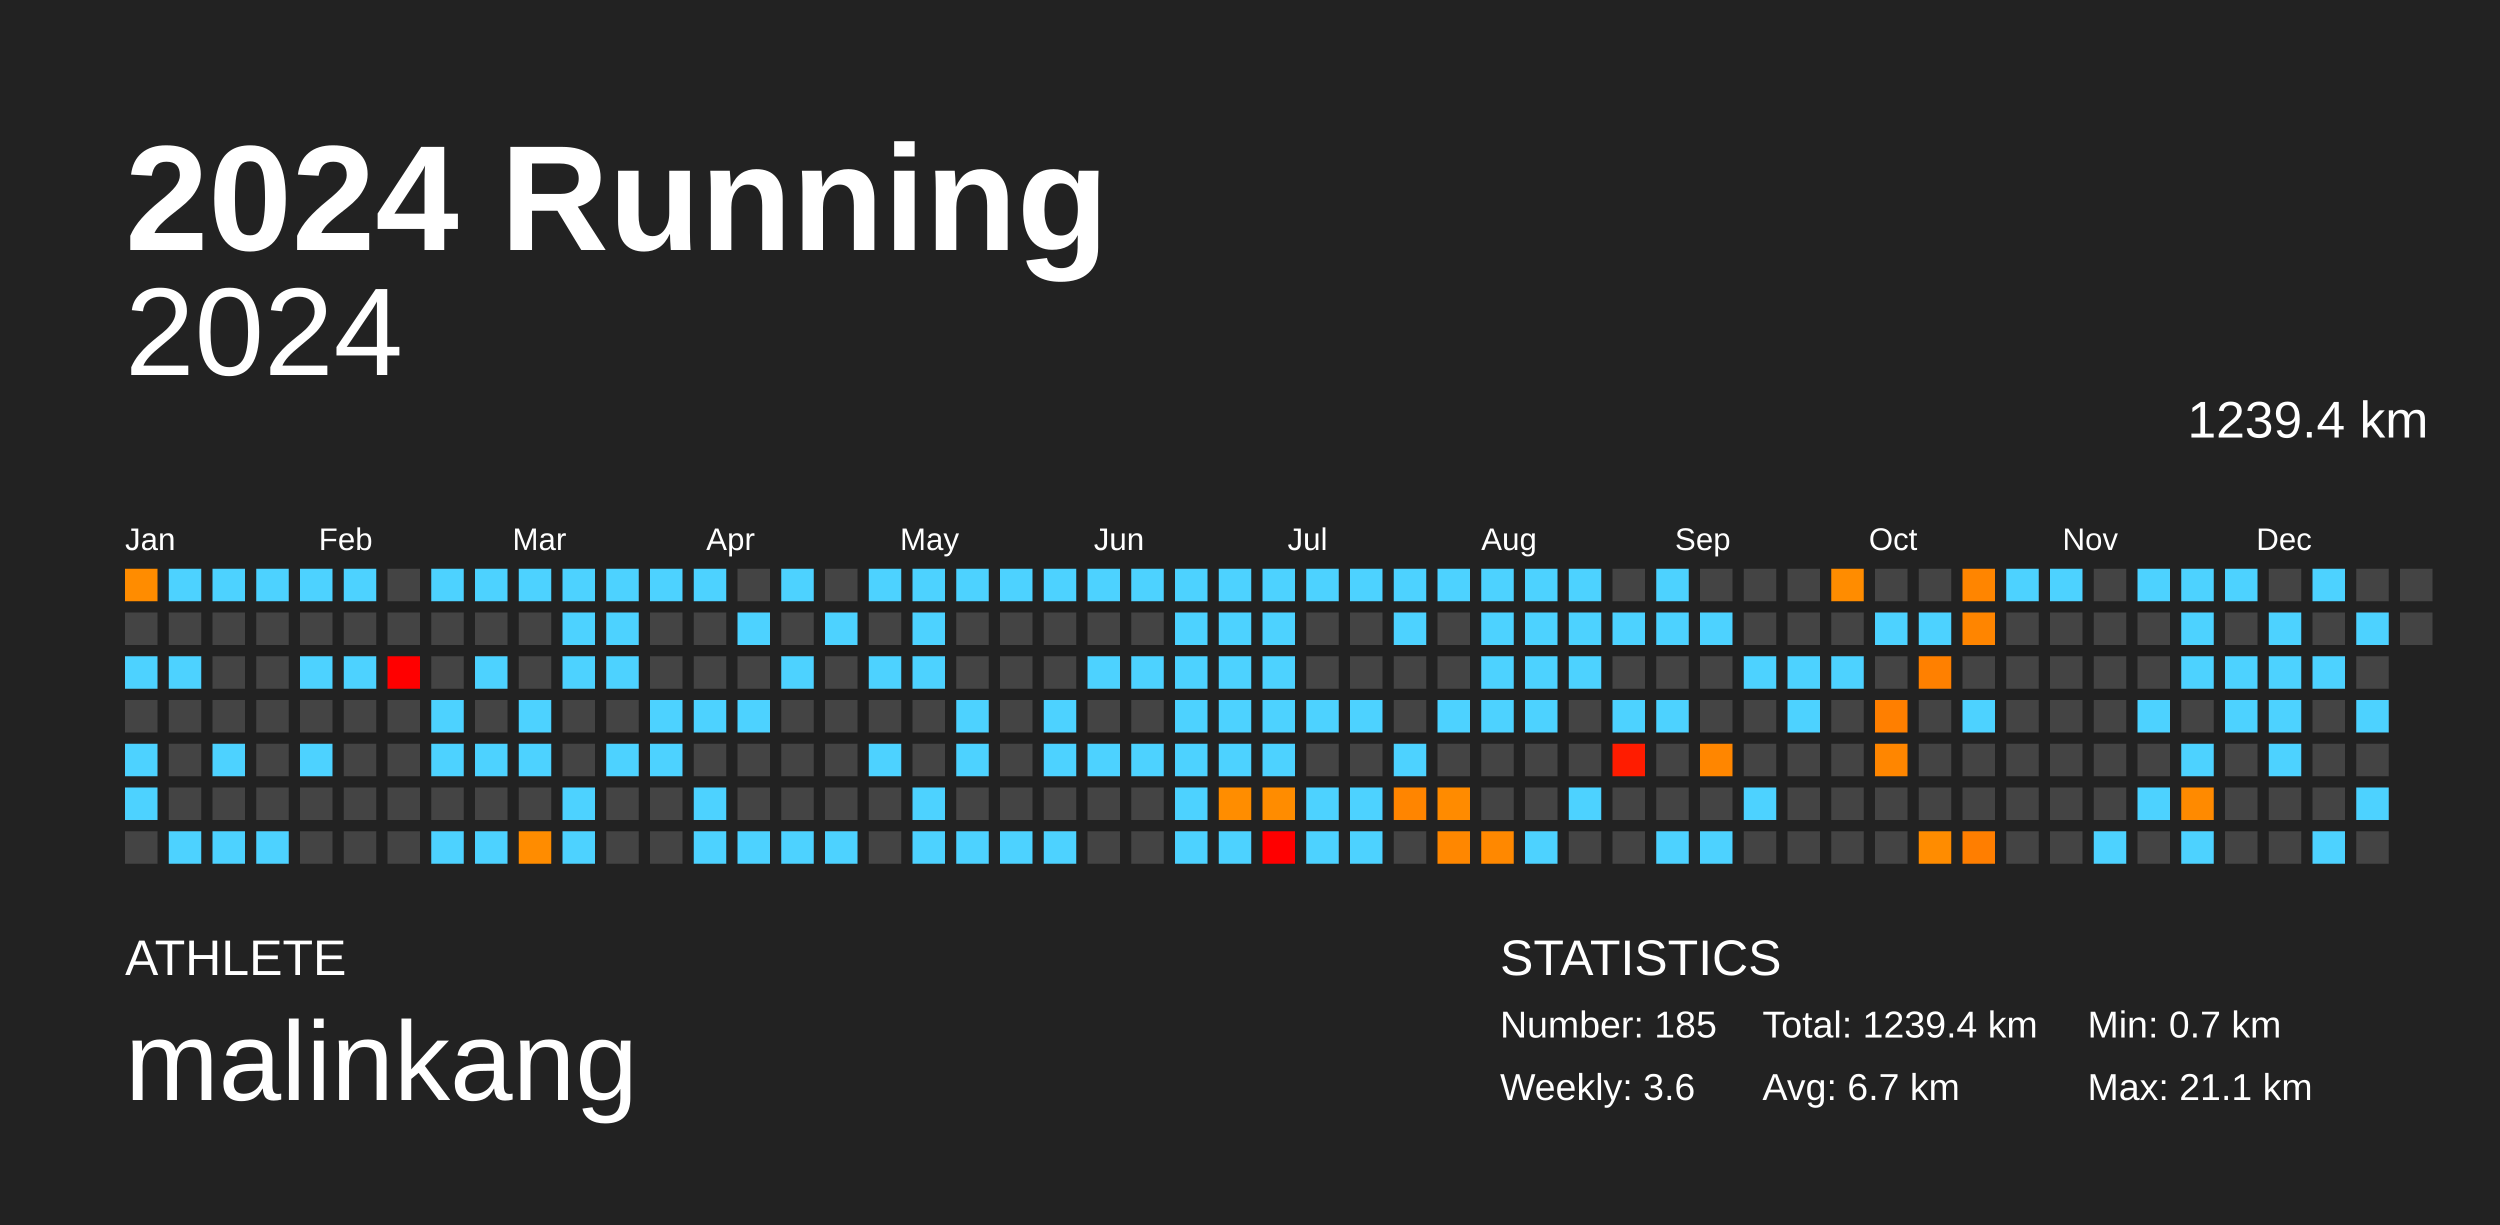
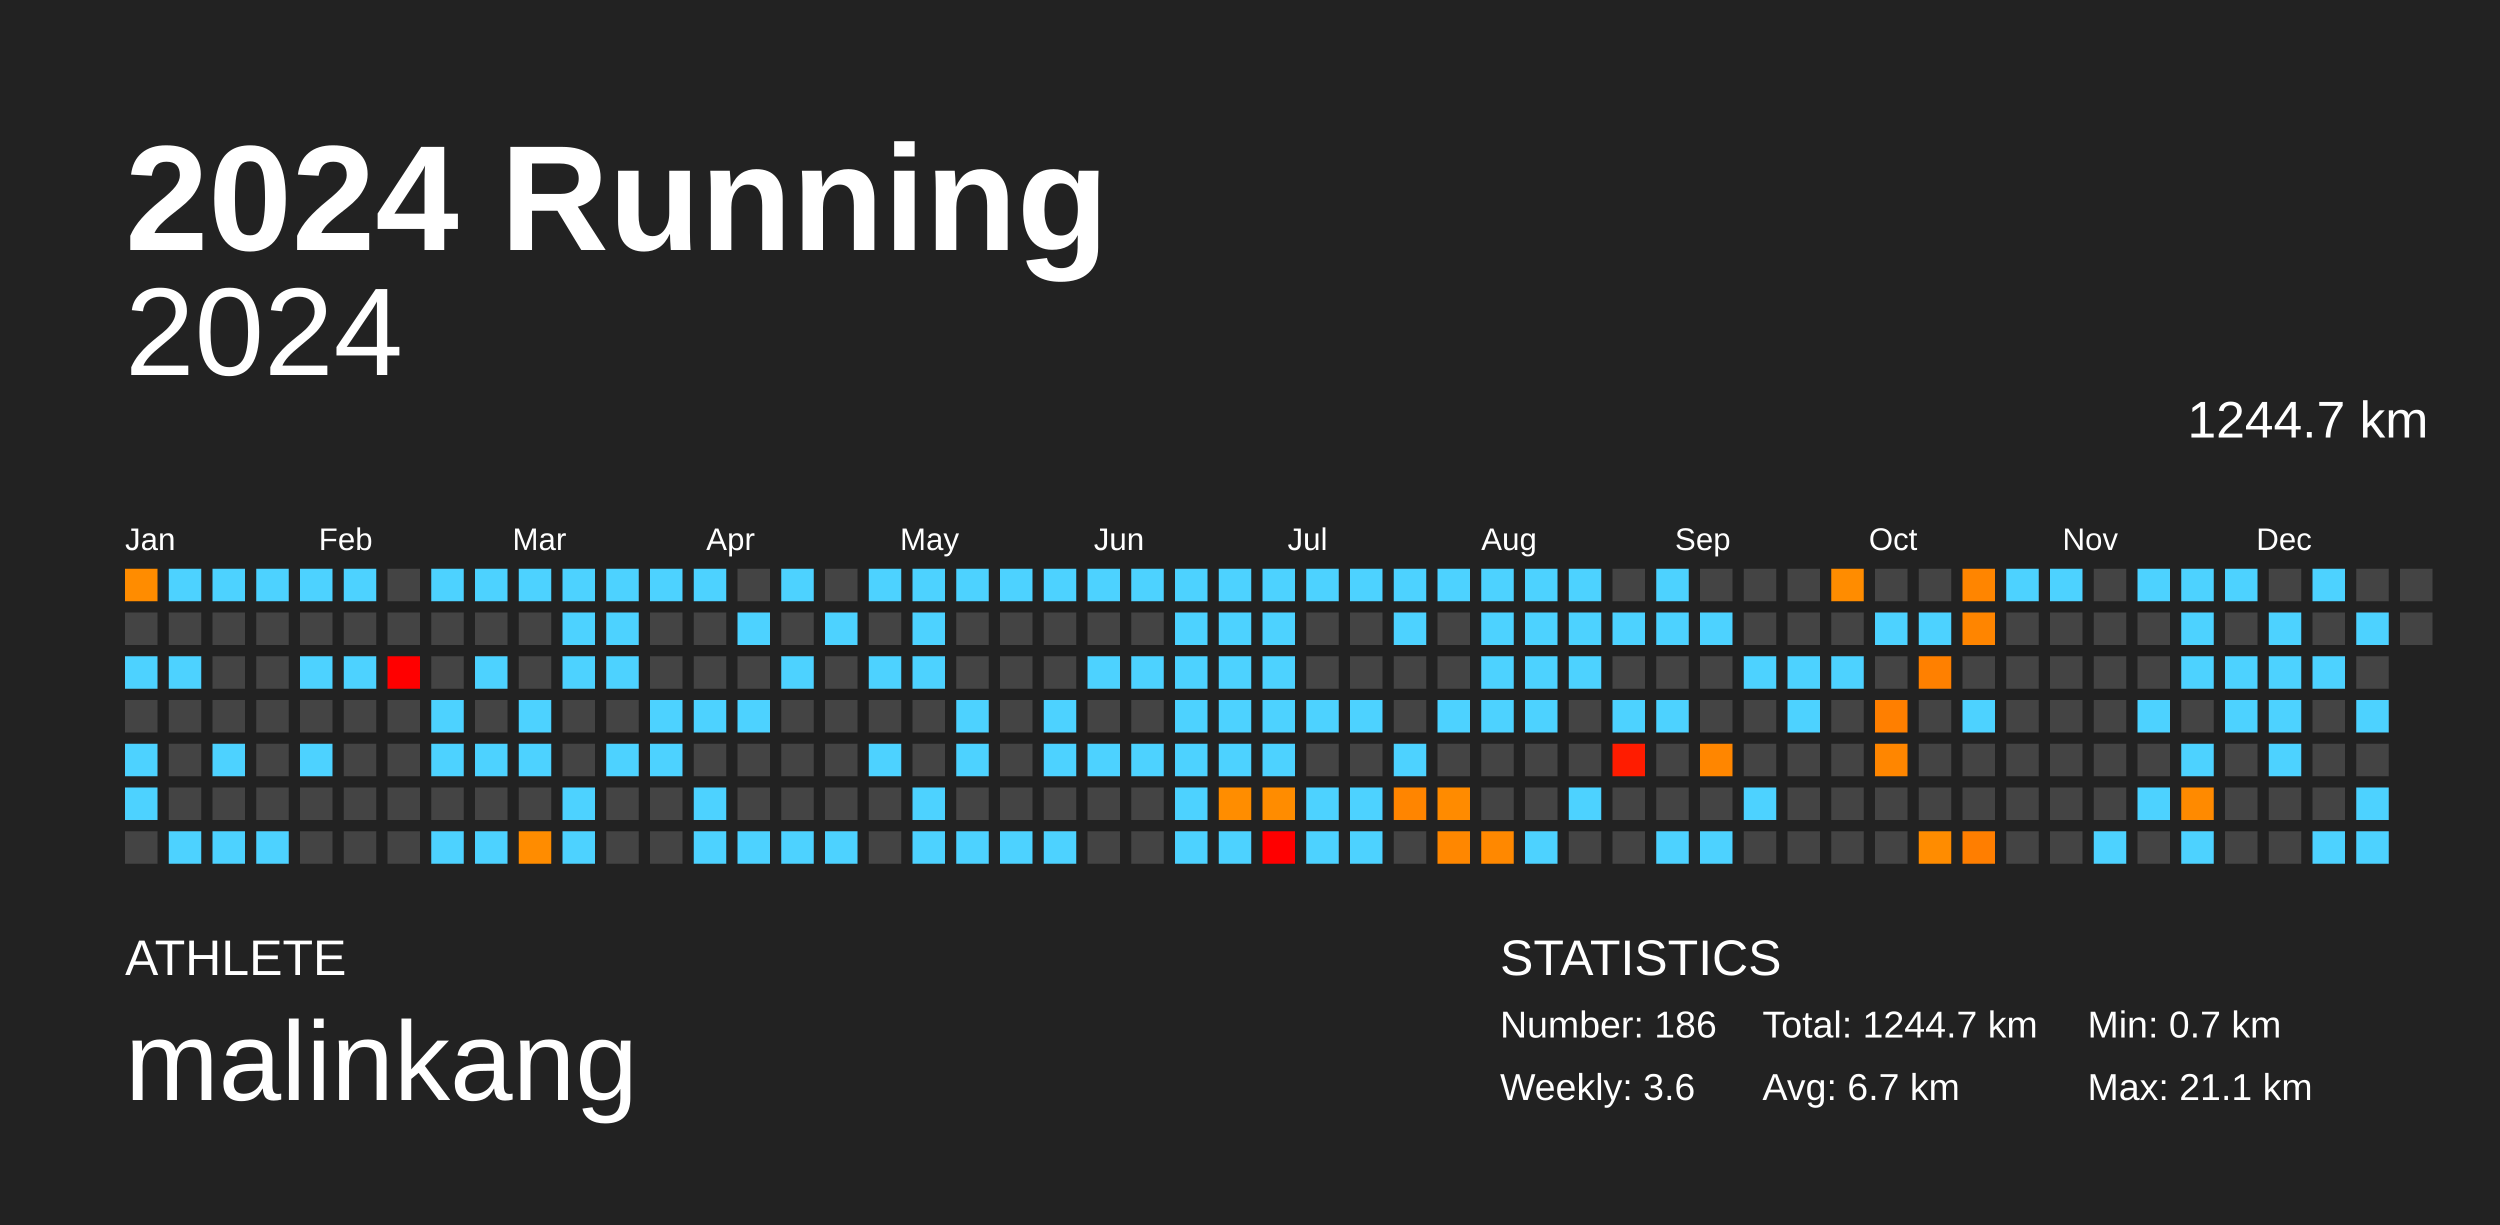
<svg xmlns="http://www.w3.org/2000/svg" baseProfile="full" height="98mm" version="1.1" viewBox="0,0,200,98" width="200mm">
  <defs />
  <rect fill="#222222" height="98" width="200" x="0" y="0" />
  <text fill="#FFFFFF" style="font-size:12px; font-family:Arial; font-weight:bold;" x="10" y="20">2024 Running</text>
  <text fill="#FFFFFF" style="font-size:4px; font-family:Arial" x="10" y="78">ATHLETE</text>
  <text fill="#FFFFFF" style="font-size:9px; font-family:Arial" x="10" y="88">malinkang</text>
  <text fill="#FFFFFF" style="font-size:4px; font-family:Arial" x="120" y="78">STATISTICS</text>
-   <text fill="#FFFFFF" style="font-size:3px; font-family:Arial" x="120" y="83">Number: 185</text>
+   <text fill="#FFFFFF" style="font-size:3px; font-family:Arial" x="120" y="83">Number: 186</text>
  <text fill="#FFFFFF" style="font-size:3px; font-family:Arial" x="120" y="88">Weekly: 3.6</text>
-   <text fill="#FFFFFF" style="font-size:3px; font-family:Arial" x="141" y="83">Total: 1239.4 km</text>
+   <text fill="#FFFFFF" style="font-size:3px; font-family:Arial" x="141" y="83">Total: 1244.7 km</text>
  <text fill="#FFFFFF" style="font-size:3px; font-family:Arial" x="141" y="88">Avg: 6.7 km</text>
  <text fill="#FFFFFF" style="font-size:3px; font-family:Arial" x="167" y="83">Min: 0.7 km</text>
  <text fill="#FFFFFF" style="font-size:3px; font-family:Arial" x="167" y="88">Max: 21.1 km</text>
  <text alignment-baseline="hanging" fill="#FFFFFF" style="font-size:10.0px; font-family:Arial;" x="10" y="30">2024</text>
-   <text alignment-baseline="hanging" fill="#FFFFFF" style="font-size:4.125px; font-family:Arial;" x="175" y="35">1239.4 km</text>
+   <text alignment-baseline="hanging" fill="#FFFFFF" style="font-size:4.125px; font-family:Arial;" x="175" y="35">1244.7 km</text>
  <text fill="#FFFFFF" style="font-size:2.5px; font-family:Arial" x="10.0" y="44">Jan</text>
  <text fill="#FFFFFF" style="font-size:2.5px; font-family:Arial" x="25.5" y="44">Feb</text>
  <text fill="#FFFFFF" style="font-size:2.5px; font-family:Arial" x="41.0" y="44">Mar</text>
  <text fill="#FFFFFF" style="font-size:2.5px; font-family:Arial" x="56.5" y="44">Apr</text>
  <text fill="#FFFFFF" style="font-size:2.5px; font-family:Arial" x="72.0" y="44">May</text>
  <text fill="#FFFFFF" style="font-size:2.5px; font-family:Arial" x="87.5" y="44">Jun</text>
  <text fill="#FFFFFF" style="font-size:2.5px; font-family:Arial" x="103.0" y="44">Jul</text>
  <text fill="#FFFFFF" style="font-size:2.5px; font-family:Arial" x="118.5" y="44">Aug</text>
  <text fill="#FFFFFF" style="font-size:2.5px; font-family:Arial" x="134.0" y="44">Sep</text>
  <text fill="#FFFFFF" style="font-size:2.5px; font-family:Arial" x="149.5" y="44">Oct</text>
  <text fill="#FFFFFF" style="font-size:2.5px; font-family:Arial" x="165.0" y="44">Nov</text>
  <text fill="#FFFFFF" style="font-size:2.5px; font-family:Arial" x="180.5" y="44">Dec</text>
  <rect fill="#ff8c00" height="2.6" width="2.6" x="10.0" y="45.5" />
  <rect fill="#444444" height="2.6" width="2.6" x="10.0" y="49.0" />
  <rect fill="#4dd2ff" height="2.6" width="2.6" x="10.0" y="52.5" />
  <rect fill="#444444" height="2.6" width="2.6" x="10.0" y="56.0" />
  <rect fill="#4dd2ff" height="2.6" width="2.6" x="10.0" y="59.5" />
  <rect fill="#4dd2ff" height="2.6" width="2.6" x="10.0" y="63.0" />
  <rect fill="#444444" height="2.6" width="2.6" x="10.0" y="66.5" />
  <rect fill="#4dd2ff" height="2.6" width="2.6" x="13.5" y="45.5" />
  <rect fill="#444444" height="2.6" width="2.6" x="13.5" y="49.0" />
  <rect fill="#4dd2ff" height="2.6" width="2.6" x="13.5" y="52.5" />
  <rect fill="#444444" height="2.6" width="2.6" x="13.5" y="56.0" />
  <rect fill="#444444" height="2.6" width="2.6" x="13.5" y="59.5" />
  <rect fill="#444444" height="2.6" width="2.6" x="13.5" y="63.0" />
  <rect fill="#4dd2ff" height="2.6" width="2.6" x="13.5" y="66.5" />
  <rect fill="#4dd2ff" height="2.6" width="2.6" x="17.0" y="45.5" />
  <rect fill="#444444" height="2.6" width="2.6" x="17.0" y="49.0" />
  <rect fill="#444444" height="2.6" width="2.6" x="17.0" y="52.5" />
  <rect fill="#444444" height="2.6" width="2.6" x="17.0" y="56.0" />
  <rect fill="#4dd2ff" height="2.6" width="2.6" x="17.0" y="59.5" />
  <rect fill="#444444" height="2.6" width="2.6" x="17.0" y="63.0" />
  <rect fill="#4dd2ff" height="2.6" width="2.6" x="17.0" y="66.5" />
  <rect fill="#4dd2ff" height="2.6" width="2.6" x="20.5" y="45.5" />
  <rect fill="#444444" height="2.6" width="2.6" x="20.5" y="49.0" />
  <rect fill="#444444" height="2.6" width="2.6" x="20.5" y="52.5" />
  <rect fill="#444444" height="2.6" width="2.6" x="20.5" y="56.0" />
  <rect fill="#444444" height="2.6" width="2.6" x="20.5" y="59.5" />
  <rect fill="#444444" height="2.6" width="2.6" x="20.5" y="63.0" />
  <rect fill="#4dd2ff" height="2.6" width="2.6" x="20.5" y="66.5" />
  <rect fill="#4dd2ff" height="2.6" width="2.6" x="24.0" y="45.5" />
  <rect fill="#444444" height="2.6" width="2.6" x="24.0" y="49.0" />
  <rect fill="#4dd2ff" height="2.6" width="2.6" x="24.0" y="52.5" />
  <rect fill="#444444" height="2.6" width="2.6" x="24.0" y="56.0" />
  <rect fill="#4dd2ff" height="2.6" width="2.6" x="24.0" y="59.5" />
  <rect fill="#444444" height="2.6" width="2.6" x="24.0" y="63.0" />
  <rect fill="#444444" height="2.6" width="2.6" x="24.0" y="66.5" />
  <rect fill="#4dd2ff" height="2.6" width="2.6" x="27.5" y="45.5" />
  <rect fill="#444444" height="2.6" width="2.6" x="27.5" y="49.0" />
  <rect fill="#4dd2ff" height="2.6" width="2.6" x="27.5" y="52.5" />
  <rect fill="#444444" height="2.6" width="2.6" x="27.5" y="56.0" />
  <rect fill="#444444" height="2.6" width="2.6" x="27.5" y="59.5" />
  <rect fill="#444444" height="2.6" width="2.6" x="27.5" y="63.0" />
  <rect fill="#444444" height="2.6" width="2.6" x="27.5" y="66.5" />
  <rect fill="#444444" height="2.6" width="2.6" x="31.0" y="45.5" />
  <rect fill="#444444" height="2.6" width="2.6" x="31.0" y="49.0" />
  <rect fill="red" height="2.6" width="2.6" x="31.0" y="52.5" />
  <rect fill="#444444" height="2.6" width="2.6" x="31.0" y="56.0" />
  <rect fill="#444444" height="2.6" width="2.6" x="31.0" y="59.5" />
  <rect fill="#444444" height="2.6" width="2.6" x="31.0" y="63.0" />
  <rect fill="#444444" height="2.6" width="2.6" x="31.0" y="66.5" />
  <rect fill="#4dd2ff" height="2.6" width="2.6" x="34.5" y="45.5" />
  <rect fill="#444444" height="2.6" width="2.6" x="34.5" y="49.0" />
  <rect fill="#444444" height="2.6" width="2.6" x="34.5" y="52.5" />
  <rect fill="#4dd2ff" height="2.6" width="2.6" x="34.5" y="56.0" />
  <rect fill="#4dd2ff" height="2.6" width="2.6" x="34.5" y="59.5" />
  <rect fill="#444444" height="2.6" width="2.6" x="34.5" y="63.0" />
  <rect fill="#4dd2ff" height="2.6" width="2.6" x="34.5" y="66.5" />
  <rect fill="#4dd2ff" height="2.6" width="2.6" x="38.0" y="45.5" />
  <rect fill="#444444" height="2.6" width="2.6" x="38.0" y="49.0" />
  <rect fill="#4dd2ff" height="2.6" width="2.6" x="38.0" y="52.5" />
  <rect fill="#444444" height="2.6" width="2.6" x="38.0" y="56.0" />
  <rect fill="#4dd2ff" height="2.6" width="2.6" x="38.0" y="59.5" />
  <rect fill="#444444" height="2.6" width="2.6" x="38.0" y="63.0" />
  <rect fill="#4dd2ff" height="2.6" width="2.6" x="38.0" y="66.5" />
  <rect fill="#4dd2ff" height="2.6" width="2.6" x="41.5" y="45.5" />
  <rect fill="#444444" height="2.6" width="2.6" x="41.5" y="49.0" />
  <rect fill="#444444" height="2.6" width="2.6" x="41.5" y="52.5" />
  <rect fill="#4dd2ff" height="2.6" width="2.6" x="41.5" y="56.0" />
  <rect fill="#4dd2ff" height="2.6" width="2.6" x="41.5" y="59.5" />
  <rect fill="#444444" height="2.6" width="2.6" x="41.5" y="63.0" />
  <rect fill="#ff8c00" height="2.6" width="2.6" x="41.5" y="66.5" />
  <rect fill="#4dd2ff" height="2.6" width="2.6" x="45.0" y="45.5" />
  <rect fill="#4dd2ff" height="2.6" width="2.6" x="45.0" y="49.0" />
  <rect fill="#4dd2ff" height="2.6" width="2.6" x="45.0" y="52.5" />
  <rect fill="#444444" height="2.6" width="2.6" x="45.0" y="56.0" />
  <rect fill="#444444" height="2.6" width="2.6" x="45.0" y="59.5" />
  <rect fill="#4dd2ff" height="2.6" width="2.6" x="45.0" y="63.0" />
  <rect fill="#4dd2ff" height="2.6" width="2.6" x="45.0" y="66.5" />
  <rect fill="#4dd2ff" height="2.6" width="2.6" x="48.5" y="45.5" />
  <rect fill="#4dd2ff" height="2.6" width="2.6" x="48.5" y="49.0" />
  <rect fill="#4dd2ff" height="2.6" width="2.6" x="48.5" y="52.5" />
  <rect fill="#444444" height="2.6" width="2.6" x="48.5" y="56.0" />
  <rect fill="#4dd2ff" height="2.6" width="2.6" x="48.5" y="59.5" />
  <rect fill="#444444" height="2.6" width="2.6" x="48.5" y="63.0" />
  <rect fill="#444444" height="2.6" width="2.6" x="48.5" y="66.5" />
  <rect fill="#4dd2ff" height="2.6" width="2.6" x="52.0" y="45.5" />
  <rect fill="#444444" height="2.6" width="2.6" x="52.0" y="49.0" />
  <rect fill="#444444" height="2.6" width="2.6" x="52.0" y="52.5" />
  <rect fill="#4dd2ff" height="2.6" width="2.6" x="52.0" y="56.0" />
  <rect fill="#4dd2ff" height="2.6" width="2.6" x="52.0" y="59.5" />
  <rect fill="#444444" height="2.6" width="2.6" x="52.0" y="63.0" />
  <rect fill="#444444" height="2.6" width="2.6" x="52.0" y="66.5" />
  <rect fill="#4dd2ff" height="2.6" width="2.6" x="55.5" y="45.5" />
  <rect fill="#444444" height="2.6" width="2.6" x="55.5" y="49.0" />
  <rect fill="#444444" height="2.6" width="2.6" x="55.5" y="52.5" />
  <rect fill="#4dd2ff" height="2.6" width="2.6" x="55.5" y="56.0" />
  <rect fill="#444444" height="2.6" width="2.6" x="55.5" y="59.5" />
  <rect fill="#4dd2ff" height="2.6" width="2.6" x="55.5" y="63.0" />
  <rect fill="#4dd2ff" height="2.6" width="2.6" x="55.5" y="66.5" />
  <rect fill="#444444" height="2.6" width="2.6" x="59.0" y="45.5" />
  <rect fill="#4dd2ff" height="2.6" width="2.6" x="59.0" y="49.0" />
  <rect fill="#444444" height="2.6" width="2.6" x="59.0" y="52.5" />
  <rect fill="#4dd2ff" height="2.6" width="2.6" x="59.0" y="56.0" />
  <rect fill="#444444" height="2.6" width="2.6" x="59.0" y="59.5" />
  <rect fill="#444444" height="2.6" width="2.6" x="59.0" y="63.0" />
  <rect fill="#4dd2ff" height="2.6" width="2.6" x="59.0" y="66.5" />
  <rect fill="#4dd2ff" height="2.6" width="2.6" x="62.5" y="45.5" />
  <rect fill="#444444" height="2.6" width="2.6" x="62.5" y="49.0" />
  <rect fill="#4dd2ff" height="2.6" width="2.6" x="62.5" y="52.5" />
  <rect fill="#444444" height="2.6" width="2.6" x="62.5" y="56.0" />
  <rect fill="#444444" height="2.6" width="2.6" x="62.5" y="59.5" />
  <rect fill="#444444" height="2.6" width="2.6" x="62.5" y="63.0" />
  <rect fill="#4dd2ff" height="2.6" width="2.6" x="62.5" y="66.5" />
  <rect fill="#444444" height="2.6" width="2.6" x="66.0" y="45.5" />
  <rect fill="#4dd2ff" height="2.6" width="2.6" x="66.0" y="49.0" />
  <rect fill="#444444" height="2.6" width="2.6" x="66.0" y="52.5" />
  <rect fill="#444444" height="2.6" width="2.6" x="66.0" y="56.0" />
  <rect fill="#444444" height="2.6" width="2.6" x="66.0" y="59.5" />
  <rect fill="#444444" height="2.6" width="2.6" x="66.0" y="63.0" />
  <rect fill="#4dd2ff" height="2.6" width="2.6" x="66.0" y="66.5" />
  <rect fill="#4dd2ff" height="2.6" width="2.6" x="69.5" y="45.5" />
  <rect fill="#444444" height="2.6" width="2.6" x="69.5" y="49.0" />
  <rect fill="#4dd2ff" height="2.6" width="2.6" x="69.5" y="52.5" />
  <rect fill="#444444" height="2.6" width="2.6" x="69.5" y="56.0" />
  <rect fill="#4dd2ff" height="2.6" width="2.6" x="69.5" y="59.5" />
  <rect fill="#444444" height="2.6" width="2.6" x="69.5" y="63.0" />
  <rect fill="#444444" height="2.6" width="2.6" x="69.5" y="66.5" />
  <rect fill="#4dd2ff" height="2.6" width="2.6" x="73.0" y="45.5" />
  <rect fill="#4dd2ff" height="2.6" width="2.6" x="73.0" y="49.0" />
  <rect fill="#4dd2ff" height="2.6" width="2.6" x="73.0" y="52.5" />
  <rect fill="#444444" height="2.6" width="2.6" x="73.0" y="56.0" />
  <rect fill="#444444" height="2.6" width="2.6" x="73.0" y="59.5" />
  <rect fill="#4dd2ff" height="2.6" width="2.6" x="73.0" y="63.0" />
  <rect fill="#4dd2ff" height="2.6" width="2.6" x="73.0" y="66.5" />
  <rect fill="#4dd2ff" height="2.6" width="2.6" x="76.5" y="45.5" />
  <rect fill="#444444" height="2.6" width="2.6" x="76.5" y="49.0" />
  <rect fill="#444444" height="2.6" width="2.6" x="76.5" y="52.5" />
  <rect fill="#4dd2ff" height="2.6" width="2.6" x="76.5" y="56.0" />
  <rect fill="#4dd2ff" height="2.6" width="2.6" x="76.5" y="59.5" />
  <rect fill="#444444" height="2.6" width="2.6" x="76.5" y="63.0" />
  <rect fill="#4dd2ff" height="2.6" width="2.6" x="76.5" y="66.5" />
  <rect fill="#4dd2ff" height="2.6" width="2.6" x="80.0" y="45.5" />
  <rect fill="#444444" height="2.6" width="2.6" x="80.0" y="49.0" />
  <rect fill="#444444" height="2.6" width="2.6" x="80.0" y="52.5" />
  <rect fill="#444444" height="2.6" width="2.6" x="80.0" y="56.0" />
  <rect fill="#444444" height="2.6" width="2.6" x="80.0" y="59.5" />
  <rect fill="#444444" height="2.6" width="2.6" x="80.0" y="63.0" />
  <rect fill="#4dd2ff" height="2.6" width="2.6" x="80.0" y="66.5" />
  <rect fill="#4dd2ff" height="2.6" width="2.6" x="83.5" y="45.5" />
  <rect fill="#444444" height="2.6" width="2.6" x="83.5" y="49.0" />
  <rect fill="#444444" height="2.6" width="2.6" x="83.5" y="52.5" />
  <rect fill="#4dd2ff" height="2.6" width="2.6" x="83.5" y="56.0" />
  <rect fill="#4dd2ff" height="2.6" width="2.6" x="83.5" y="59.5" />
  <rect fill="#444444" height="2.6" width="2.6" x="83.5" y="63.0" />
  <rect fill="#4dd2ff" height="2.6" width="2.6" x="83.5" y="66.5" />
  <rect fill="#4dd2ff" height="2.6" width="2.6" x="87.0" y="45.5" />
  <rect fill="#444444" height="2.6" width="2.6" x="87.0" y="49.0" />
  <rect fill="#4dd2ff" height="2.6" width="2.6" x="87.0" y="52.5" />
  <rect fill="#444444" height="2.6" width="2.6" x="87.0" y="56.0" />
  <rect fill="#4dd2ff" height="2.6" width="2.6" x="87.0" y="59.5" />
  <rect fill="#444444" height="2.6" width="2.6" x="87.0" y="63.0" />
  <rect fill="#444444" height="2.6" width="2.6" x="87.0" y="66.5" />
  <rect fill="#4dd2ff" height="2.6" width="2.6" x="90.5" y="45.5" />
  <rect fill="#444444" height="2.6" width="2.6" x="90.5" y="49.0" />
  <rect fill="#4dd2ff" height="2.6" width="2.6" x="90.5" y="52.5" />
  <rect fill="#444444" height="2.6" width="2.6" x="90.5" y="56.0" />
  <rect fill="#4dd2ff" height="2.6" width="2.6" x="90.5" y="59.5" />
  <rect fill="#444444" height="2.6" width="2.6" x="90.5" y="63.0" />
  <rect fill="#444444" height="2.6" width="2.6" x="90.5" y="66.5" />
  <rect fill="#4dd2ff" height="2.6" width="2.6" x="94.0" y="45.5" />
  <rect fill="#4dd2ff" height="2.6" width="2.6" x="94.0" y="49.0" />
  <rect fill="#4dd2ff" height="2.6" width="2.6" x="94.0" y="52.5" />
  <rect fill="#4dd2ff" height="2.6" width="2.6" x="94.0" y="56.0" />
  <rect fill="#4dd2ff" height="2.6" width="2.6" x="94.0" y="59.5" />
  <rect fill="#4dd2ff" height="2.6" width="2.6" x="94.0" y="63.0" />
  <rect fill="#4dd2ff" height="2.6" width="2.6" x="94.0" y="66.5" />
  <rect fill="#4dd2ff" height="2.6" width="2.6" x="97.5" y="45.5" />
  <rect fill="#4dd2ff" height="2.6" width="2.6" x="97.5" y="49.0" />
  <rect fill="#4dd2ff" height="2.6" width="2.6" x="97.5" y="52.5" />
  <rect fill="#4dd2ff" height="2.6" width="2.6" x="97.5" y="56.0" />
  <rect fill="#4dd2ff" height="2.6" width="2.6" x="97.5" y="59.5" />
  <rect fill="#ff8d00" height="2.6" width="2.6" x="97.5" y="63.0" />
  <rect fill="#4dd2ff" height="2.6" width="2.6" x="97.5" y="66.5" />
  <rect fill="#4dd2ff" height="2.6" width="2.6" x="101.0" y="45.5" />
  <rect fill="#4dd2ff" height="2.6" width="2.6" x="101.0" y="49.0" />
  <rect fill="#4dd2ff" height="2.6" width="2.6" x="101.0" y="52.5" />
  <rect fill="#4dd2ff" height="2.6" width="2.6" x="101.0" y="56.0" />
  <rect fill="#4dd2ff" height="2.6" width="2.6" x="101.0" y="59.5" />
  <rect fill="#ff8c00" height="2.6" width="2.6" x="101.0" y="63.0" />
  <rect fill="red" height="2.6" width="2.6" x="101.0" y="66.5" />
  <rect fill="#4dd2ff" height="2.6" width="2.6" x="104.5" y="45.5" />
  <rect fill="#444444" height="2.6" width="2.6" x="104.5" y="49.0" />
  <rect fill="#444444" height="2.6" width="2.6" x="104.5" y="52.5" />
  <rect fill="#4dd2ff" height="2.6" width="2.6" x="104.5" y="56.0" />
  <rect fill="#444444" height="2.6" width="2.6" x="104.5" y="59.5" />
  <rect fill="#4dd2ff" height="2.6" width="2.6" x="104.5" y="63.0" />
  <rect fill="#4dd2ff" height="2.6" width="2.6" x="104.5" y="66.5" />
  <rect fill="#4dd2ff" height="2.6" width="2.6" x="108.0" y="45.5" />
  <rect fill="#444444" height="2.6" width="2.6" x="108.0" y="49.0" />
  <rect fill="#444444" height="2.6" width="2.6" x="108.0" y="52.5" />
  <rect fill="#4dd2ff" height="2.6" width="2.6" x="108.0" y="56.0" />
  <rect fill="#444444" height="2.6" width="2.6" x="108.0" y="59.5" />
  <rect fill="#4dd2ff" height="2.6" width="2.6" x="108.0" y="63.0" />
  <rect fill="#4dd2ff" height="2.6" width="2.6" x="108.0" y="66.5" />
  <rect fill="#4dd2ff" height="2.6" width="2.6" x="111.5" y="45.5" />
  <rect fill="#4dd2ff" height="2.6" width="2.6" x="111.5" y="49.0" />
  <rect fill="#444444" height="2.6" width="2.6" x="111.5" y="52.5" />
  <rect fill="#444444" height="2.6" width="2.6" x="111.5" y="56.0" />
  <rect fill="#4dd2ff" height="2.6" width="2.6" x="111.5" y="59.5" />
  <rect fill="#ff8500" height="2.6" width="2.6" x="111.5" y="63.0" />
  <rect fill="#444444" height="2.6" width="2.6" x="111.5" y="66.5" />
  <rect fill="#4dd2ff" height="2.6" width="2.6" x="115.0" y="45.5" />
  <rect fill="#444444" height="2.6" width="2.6" x="115.0" y="49.0" />
  <rect fill="#444444" height="2.6" width="2.6" x="115.0" y="52.5" />
  <rect fill="#4dd2ff" height="2.6" width="2.6" x="115.0" y="56.0" />
  <rect fill="#444444" height="2.6" width="2.6" x="115.0" y="59.5" />
  <rect fill="#ff8b00" height="2.6" width="2.6" x="115.0" y="63.0" />
  <rect fill="#ff8700" height="2.6" width="2.6" x="115.0" y="66.5" />
  <rect fill="#4dd2ff" height="2.6" width="2.6" x="118.5" y="45.5" />
  <rect fill="#4dd2ff" height="2.6" width="2.6" x="118.5" y="49.0" />
  <rect fill="#4dd2ff" height="2.6" width="2.6" x="118.5" y="52.5" />
  <rect fill="#4dd2ff" height="2.6" width="2.6" x="118.5" y="56.0" />
  <rect fill="#444444" height="2.6" width="2.6" x="118.5" y="59.5" />
  <rect fill="#444444" height="2.6" width="2.6" x="118.5" y="63.0" />
  <rect fill="#ff8800" height="2.6" width="2.6" x="118.5" y="66.5" />
  <rect fill="#4dd2ff" height="2.6" width="2.6" x="122.0" y="45.5" />
  <rect fill="#4dd2ff" height="2.6" width="2.6" x="122.0" y="49.0" />
  <rect fill="#4dd2ff" height="2.6" width="2.6" x="122.0" y="52.5" />
  <rect fill="#4dd2ff" height="2.6" width="2.6" x="122.0" y="56.0" />
  <rect fill="#444444" height="2.6" width="2.6" x="122.0" y="59.5" />
  <rect fill="#444444" height="2.6" width="2.6" x="122.0" y="63.0" />
  <rect fill="#4dd2ff" height="2.6" width="2.6" x="122.0" y="66.5" />
  <rect fill="#4dd2ff" height="2.6" width="2.6" x="125.5" y="45.5" />
  <rect fill="#4dd2ff" height="2.6" width="2.6" x="125.5" y="49.0" />
  <rect fill="#4dd2ff" height="2.6" width="2.6" x="125.5" y="52.5" />
  <rect fill="#444444" height="2.6" width="2.6" x="125.5" y="56.0" />
  <rect fill="#444444" height="2.6" width="2.6" x="125.5" y="59.5" />
  <rect fill="#4dd2ff" height="2.6" width="2.6" x="125.5" y="63.0" />
  <rect fill="#444444" height="2.6" width="2.6" x="125.5" y="66.5" />
  <rect fill="#444444" height="2.6" width="2.6" x="129.0" y="45.5" />
  <rect fill="#4dd2ff" height="2.6" width="2.6" x="129.0" y="49.0" />
  <rect fill="#444444" height="2.6" width="2.6" x="129.0" y="52.5" />
  <rect fill="#4dd2ff" height="2.6" width="2.6" x="129.0" y="56.0" />
  <rect fill="#ff1c00" height="2.6" width="2.6" x="129.0" y="59.5" />
  <rect fill="#444444" height="2.6" width="2.6" x="129.0" y="63.0" />
  <rect fill="#444444" height="2.6" width="2.6" x="129.0" y="66.5" />
  <rect fill="#4dd2ff" height="2.6" width="2.6" x="132.5" y="45.5" />
  <rect fill="#4dd2ff" height="2.6" width="2.6" x="132.5" y="49.0" />
  <rect fill="#444444" height="2.6" width="2.6" x="132.5" y="52.5" />
  <rect fill="#4dd2ff" height="2.6" width="2.6" x="132.5" y="56.0" />
  <rect fill="#444444" height="2.6" width="2.6" x="132.5" y="59.5" />
  <rect fill="#444444" height="2.6" width="2.6" x="132.5" y="63.0" />
  <rect fill="#4dd2ff" height="2.6" width="2.6" x="132.5" y="66.5" />
  <rect fill="#444444" height="2.6" width="2.6" x="136.0" y="45.5" />
  <rect fill="#4dd2ff" height="2.6" width="2.6" x="136.0" y="49.0" />
  <rect fill="#444444" height="2.6" width="2.6" x="136.0" y="52.5" />
  <rect fill="#444444" height="2.6" width="2.6" x="136.0" y="56.0" />
  <rect fill="#ff8600" height="2.6" width="2.6" x="136.0" y="59.5" />
  <rect fill="#444444" height="2.6" width="2.6" x="136.0" y="63.0" />
  <rect fill="#4dd2ff" height="2.6" width="2.6" x="136.0" y="66.5" />
  <rect fill="#444444" height="2.6" width="2.6" x="139.5" y="45.5" />
  <rect fill="#444444" height="2.6" width="2.6" x="139.5" y="49.0" />
  <rect fill="#4dd2ff" height="2.6" width="2.6" x="139.5" y="52.5" />
  <rect fill="#444444" height="2.6" width="2.6" x="139.5" y="56.0" />
  <rect fill="#444444" height="2.6" width="2.6" x="139.5" y="59.5" />
  <rect fill="#4dd2ff" height="2.6" width="2.6" x="139.5" y="63.0" />
  <rect fill="#444444" height="2.6" width="2.6" x="139.5" y="66.5" />
  <rect fill="#444444" height="2.6" width="2.6" x="143.0" y="45.5" />
  <rect fill="#444444" height="2.6" width="2.6" x="143.0" y="49.0" />
  <rect fill="#4dd2ff" height="2.6" width="2.6" x="143.0" y="52.5" />
  <rect fill="#4dd2ff" height="2.6" width="2.6" x="143.0" y="56.0" />
  <rect fill="#444444" height="2.6" width="2.6" x="143.0" y="59.5" />
  <rect fill="#444444" height="2.6" width="2.6" x="143.0" y="63.0" />
  <rect fill="#444444" height="2.6" width="2.6" x="143.0" y="66.5" />
  <rect fill="#ff8c00" height="2.6" width="2.6" x="146.5" y="45.5" />
  <rect fill="#444444" height="2.6" width="2.6" x="146.5" y="49.0" />
  <rect fill="#4dd2ff" height="2.6" width="2.6" x="146.5" y="52.5" />
  <rect fill="#444444" height="2.6" width="2.6" x="146.5" y="56.0" />
  <rect fill="#444444" height="2.6" width="2.6" x="146.5" y="59.5" />
  <rect fill="#444444" height="2.6" width="2.6" x="146.5" y="63.0" />
  <rect fill="#444444" height="2.6" width="2.6" x="146.5" y="66.5" />
  <rect fill="#444444" height="2.6" width="2.6" x="150.0" y="45.5" />
  <rect fill="#4dd2ff" height="2.6" width="2.6" x="150.0" y="49.0" />
  <rect fill="#444444" height="2.6" width="2.6" x="150.0" y="52.5" />
  <rect fill="#ff7f00" height="2.6" width="2.6" x="150.0" y="56.0" />
  <rect fill="#ff8600" height="2.6" width="2.6" x="150.0" y="59.5" />
  <rect fill="#444444" height="2.6" width="2.6" x="150.0" y="63.0" />
  <rect fill="#444444" height="2.6" width="2.6" x="150.0" y="66.5" />
  <rect fill="#444444" height="2.6" width="2.6" x="153.5" y="45.5" />
  <rect fill="#4dd2ff" height="2.6" width="2.6" x="153.5" y="49.0" />
  <rect fill="#ff8000" height="2.6" width="2.6" x="153.5" y="52.5" />
  <rect fill="#444444" height="2.6" width="2.6" x="153.5" y="56.0" />
  <rect fill="#444444" height="2.6" width="2.6" x="153.5" y="59.5" />
  <rect fill="#444444" height="2.6" width="2.6" x="153.5" y="63.0" />
  <rect fill="#ff8c00" height="2.6" width="2.6" x="153.5" y="66.5" />
  <rect fill="#ff8500" height="2.6" width="2.6" x="157.0" y="45.5" />
  <rect fill="#ff8500" height="2.6" width="2.6" x="157.0" y="49.0" />
  <rect fill="#444444" height="2.6" width="2.6" x="157.0" y="52.5" />
  <rect fill="#4dd2ff" height="2.6" width="2.6" x="157.0" y="56.0" />
  <rect fill="#444444" height="2.6" width="2.6" x="157.0" y="59.5" />
  <rect fill="#444444" height="2.6" width="2.6" x="157.0" y="63.0" />
  <rect fill="#ff7e00" height="2.6" width="2.6" x="157.0" y="66.5" />
  <rect fill="#4dd2ff" height="2.6" width="2.6" x="160.5" y="45.5" />
  <rect fill="#444444" height="2.6" width="2.6" x="160.5" y="49.0" />
  <rect fill="#444444" height="2.6" width="2.6" x="160.5" y="52.5" />
  <rect fill="#444444" height="2.6" width="2.6" x="160.5" y="56.0" />
  <rect fill="#444444" height="2.6" width="2.6" x="160.5" y="59.5" />
  <rect fill="#444444" height="2.6" width="2.6" x="160.5" y="63.0" />
  <rect fill="#444444" height="2.6" width="2.6" x="160.5" y="66.5" />
  <rect fill="#4dd2ff" height="2.6" width="2.6" x="164.0" y="45.5" />
  <rect fill="#444444" height="2.6" width="2.6" x="164.0" y="49.0" />
  <rect fill="#444444" height="2.6" width="2.6" x="164.0" y="52.5" />
  <rect fill="#444444" height="2.6" width="2.6" x="164.0" y="56.0" />
  <rect fill="#444444" height="2.6" width="2.6" x="164.0" y="59.5" />
  <rect fill="#444444" height="2.6" width="2.6" x="164.0" y="63.0" />
  <rect fill="#444444" height="2.6" width="2.6" x="164.0" y="66.5" />
  <rect fill="#444444" height="2.6" width="2.6" x="167.5" y="45.5" />
  <rect fill="#444444" height="2.6" width="2.6" x="167.5" y="49.0" />
  <rect fill="#444444" height="2.6" width="2.6" x="167.5" y="52.5" />
  <rect fill="#444444" height="2.6" width="2.6" x="167.5" y="56.0" />
  <rect fill="#444444" height="2.6" width="2.6" x="167.5" y="59.5" />
  <rect fill="#444444" height="2.6" width="2.6" x="167.5" y="63.0" />
  <rect fill="#4dd2ff" height="2.6" width="2.6" x="167.5" y="66.5" />
  <rect fill="#4dd2ff" height="2.6" width="2.6" x="171.0" y="45.5" />
  <rect fill="#444444" height="2.6" width="2.6" x="171.0" y="49.0" />
  <rect fill="#444444" height="2.6" width="2.6" x="171.0" y="52.5" />
  <rect fill="#4dd2ff" height="2.6" width="2.6" x="171.0" y="56.0" />
  <rect fill="#444444" height="2.6" width="2.6" x="171.0" y="59.5" />
  <rect fill="#4dd2ff" height="2.6" width="2.6" x="171.0" y="63.0" />
  <rect fill="#444444" height="2.6" width="2.6" x="171.0" y="66.5" />
  <rect fill="#4dd2ff" height="2.6" width="2.6" x="174.5" y="45.5" />
  <rect fill="#4dd2ff" height="2.6" width="2.6" x="174.5" y="49.0" />
  <rect fill="#4dd2ff" height="2.6" width="2.6" x="174.5" y="52.5" />
  <rect fill="#444444" height="2.6" width="2.6" x="174.5" y="56.0" />
  <rect fill="#4dd2ff" height="2.6" width="2.6" x="174.5" y="59.5" />
  <rect fill="#ff8a00" height="2.6" width="2.6" x="174.5" y="63.0" />
  <rect fill="#4dd2ff" height="2.6" width="2.6" x="174.5" y="66.5" />
  <rect fill="#4dd2ff" height="2.6" width="2.6" x="178.0" y="45.5" />
  <rect fill="#444444" height="2.6" width="2.6" x="178.0" y="49.0" />
  <rect fill="#4dd2ff" height="2.6" width="2.6" x="178.0" y="52.5" />
  <rect fill="#4dd2ff" height="2.6" width="2.6" x="178.0" y="56.0" />
  <rect fill="#444444" height="2.6" width="2.6" x="178.0" y="59.5" />
  <rect fill="#444444" height="2.6" width="2.6" x="178.0" y="63.0" />
  <rect fill="#444444" height="2.6" width="2.6" x="178.0" y="66.5" />
  <rect fill="#444444" height="2.6" width="2.6" x="181.5" y="45.5" />
  <rect fill="#4dd2ff" height="2.6" width="2.6" x="181.5" y="49.0" />
  <rect fill="#4dd2ff" height="2.6" width="2.6" x="181.5" y="52.5" />
  <rect fill="#4dd2ff" height="2.6" width="2.6" x="181.5" y="56.0" />
  <rect fill="#4dd2ff" height="2.6" width="2.6" x="181.5" y="59.5" />
  <rect fill="#444444" height="2.6" width="2.6" x="181.5" y="63.0" />
  <rect fill="#444444" height="2.6" width="2.6" x="181.5" y="66.5" />
  <rect fill="#4dd2ff" height="2.6" width="2.6" x="185.0" y="45.5" />
  <rect fill="#444444" height="2.6" width="2.6" x="185.0" y="49.0" />
  <rect fill="#4dd2ff" height="2.6" width="2.6" x="185.0" y="52.5" />
  <rect fill="#444444" height="2.6" width="2.6" x="185.0" y="56.0" />
  <rect fill="#444444" height="2.6" width="2.6" x="185.0" y="59.5" />
  <rect fill="#444444" height="2.6" width="2.6" x="185.0" y="63.0" />
  <rect fill="#4dd2ff" height="2.6" width="2.6" x="185.0" y="66.5" />
  <rect fill="#444444" height="2.6" width="2.6" x="188.5" y="45.5" />
  <rect fill="#4dd2ff" height="2.6" width="2.6" x="188.5" y="49.0" />
  <rect fill="#444444" height="2.6" width="2.6" x="188.5" y="52.5" />
  <rect fill="#4dd2ff" height="2.6" width="2.6" x="188.5" y="56.0" />
  <rect fill="#444444" height="2.6" width="2.6" x="188.5" y="59.5" />
  <rect fill="#4dd2ff" height="2.6" width="2.6" x="188.5" y="63.0" />
-   <rect fill="#444444" height="2.6" width="2.6" x="188.5" y="66.5" />
+   <rect fill="#4dd2ff" height="2.6" width="2.6" x="188.5" y="66.5" />
  <rect fill="#444444" height="2.6" width="2.6" x="192.0" y="45.5" />
  <rect fill="#444444" height="2.6" width="2.6" x="192.0" y="49.0" />
</svg>
